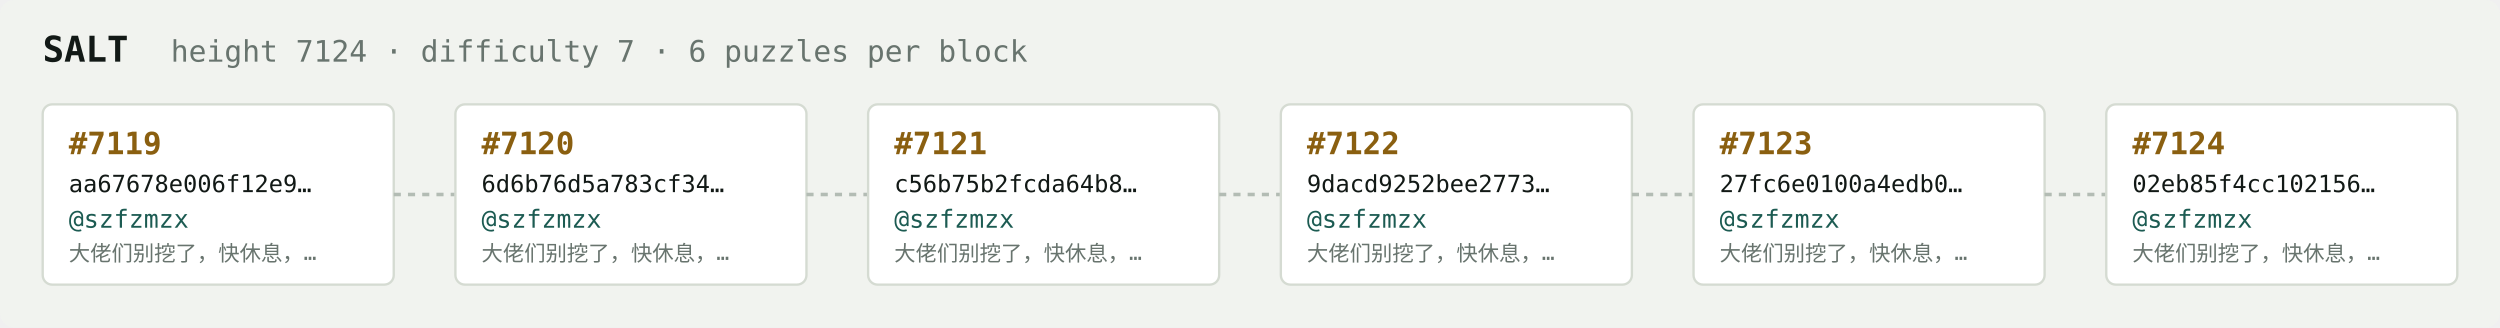
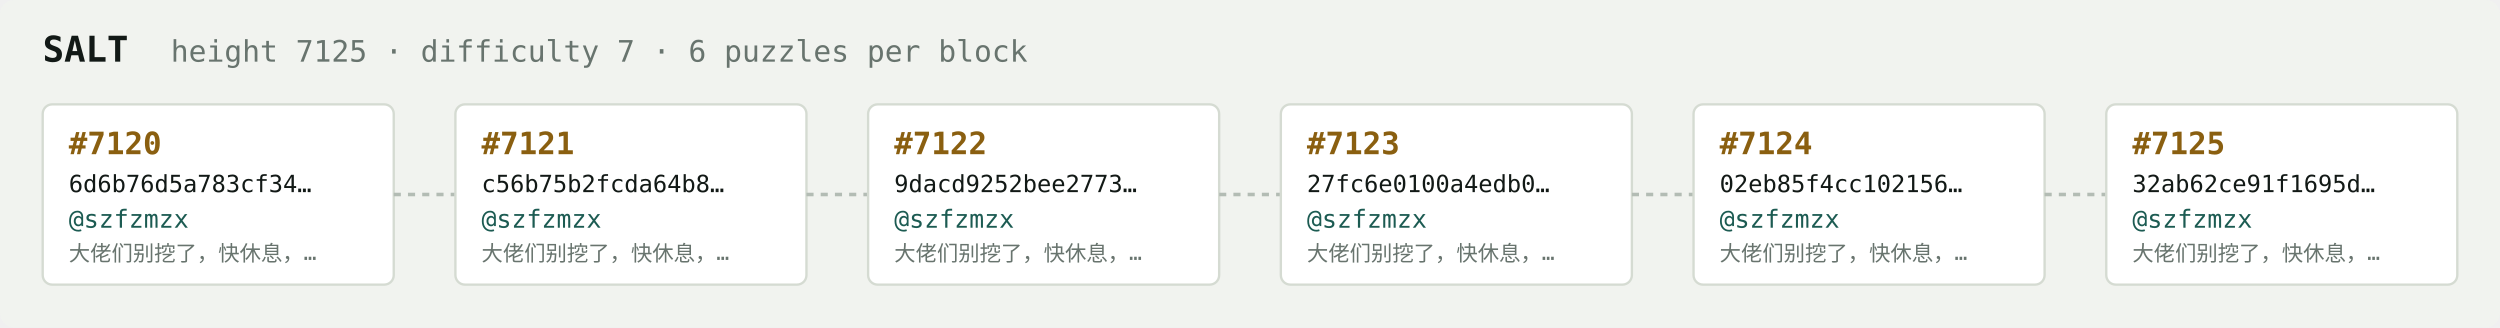
<svg xmlns="http://www.w3.org/2000/svg" width="1054" height="138" viewBox="0 0 1054 138" font-family="ui-monospace,SFMono-Regular,Menlo,monospace">
  <rect fill="#f1f3ef" width="1054" height="138" rx="6" />
  <text x="18" y="26" fill="#121916" font-size="15" font-weight="700">SALT</text>
-   <text x="72" y="26" fill="#68746e" font-size="12.5">height 7124 · difficulty 7 · 6 puzzles per block</text>
+   <text x="72" y="26" fill="#68746e" font-size="12.5">height 7125 · difficulty 7 · 6 puzzles per block</text>
  <rect x="18" y="44" width="148" height="76" rx="4" fill="#ffffff" stroke="#d5dbd2" stroke-width="1" />
-   <text x="29" y="65" fill="#8a5f10" font-size="13" font-weight="700">#7119</text>
-   <text x="29" y="81" fill="#121916" font-size="10">aa67678e006f12e9…</text>
+   <text x="29" y="65" fill="#8a5f10" font-size="13" font-weight="700">#7120</text>
+   <text x="29" y="81" fill="#121916" font-size="10">6d6b76d5a783cf34…</text>
  <text x="29" y="96" fill="#1c5b52" font-size="10.5">@szfzmzx</text>
  <text x="29" y="110" fill="#68746e" font-size="9">大佬们别挖了，快休息，…</text>
  <line x1="166" y1="82.0" x2="192" y2="82.0" stroke="#b3bcb4" stroke-width="1.5" stroke-dasharray="3 3" />
  <rect x="192" y="44" width="148" height="76" rx="4" fill="#ffffff" stroke="#d5dbd2" stroke-width="1" />
-   <text x="203" y="65" fill="#8a5f10" font-size="13" font-weight="700">#7120</text>
-   <text x="203" y="81" fill="#121916" font-size="10">6d6b76d5a783cf34…</text>
+   <text x="203" y="65" fill="#8a5f10" font-size="13" font-weight="700">#7121</text>
+   <text x="203" y="81" fill="#121916" font-size="10">c56b75b2fcda64b8…</text>
  <text x="203" y="96" fill="#1c5b52" font-size="10.5">@szfzmzx</text>
  <text x="203" y="110" fill="#68746e" font-size="9">大佬们别挖了，快休息，…</text>
  <line x1="340" y1="82.0" x2="366" y2="82.0" stroke="#b3bcb4" stroke-width="1.5" stroke-dasharray="3 3" />
  <rect x="366" y="44" width="148" height="76" rx="4" fill="#ffffff" stroke="#d5dbd2" stroke-width="1" />
-   <text x="377" y="65" fill="#8a5f10" font-size="13" font-weight="700">#7121</text>
-   <text x="377" y="81" fill="#121916" font-size="10">c56b75b2fcda64b8…</text>
+   <text x="377" y="65" fill="#8a5f10" font-size="13" font-weight="700">#7122</text>
+   <text x="377" y="81" fill="#121916" font-size="10">9dacd9252bee2773…</text>
  <text x="377" y="96" fill="#1c5b52" font-size="10.5">@szfzmzx</text>
  <text x="377" y="110" fill="#68746e" font-size="9">大佬们别挖了，快休息，…</text>
  <line x1="514" y1="82.0" x2="540" y2="82.0" stroke="#b3bcb4" stroke-width="1.5" stroke-dasharray="3 3" />
  <rect x="540" y="44" width="148" height="76" rx="4" fill="#ffffff" stroke="#d5dbd2" stroke-width="1" />
-   <text x="551" y="65" fill="#8a5f10" font-size="13" font-weight="700">#7122</text>
-   <text x="551" y="81" fill="#121916" font-size="10">9dacd9252bee2773…</text>
+   <text x="551" y="65" fill="#8a5f10" font-size="13" font-weight="700">#7123</text>
+   <text x="551" y="81" fill="#121916" font-size="10">27fc6e0100a4edb0…</text>
  <text x="551" y="96" fill="#1c5b52" font-size="10.5">@szfzmzx</text>
  <text x="551" y="110" fill="#68746e" font-size="9">大佬们别挖了，快休息，…</text>
  <line x1="688" y1="82.0" x2="714" y2="82.0" stroke="#b3bcb4" stroke-width="1.5" stroke-dasharray="3 3" />
  <rect x="714" y="44" width="148" height="76" rx="4" fill="#ffffff" stroke="#d5dbd2" stroke-width="1" />
-   <text x="725" y="65" fill="#8a5f10" font-size="13" font-weight="700">#7123</text>
-   <text x="725" y="81" fill="#121916" font-size="10">27fc6e0100a4edb0…</text>
+   <text x="725" y="65" fill="#8a5f10" font-size="13" font-weight="700">#7124</text>
+   <text x="725" y="81" fill="#121916" font-size="10">02eb85f4cc102156…</text>
  <text x="725" y="96" fill="#1c5b52" font-size="10.5">@szfzmzx</text>
  <text x="725" y="110" fill="#68746e" font-size="9">大佬们别挖了，快休息，…</text>
  <line x1="862" y1="82.0" x2="888" y2="82.0" stroke="#b3bcb4" stroke-width="1.5" stroke-dasharray="3 3" />
  <rect x="888" y="44" width="148" height="76" rx="4" fill="#ffffff" stroke="#d5dbd2" stroke-width="1" />
-   <text x="899" y="65" fill="#8a5f10" font-size="13" font-weight="700">#7124</text>
-   <text x="899" y="81" fill="#121916" font-size="10">02eb85f4cc102156…</text>
+   <text x="899" y="65" fill="#8a5f10" font-size="13" font-weight="700">#7125</text>
+   <text x="899" y="81" fill="#121916" font-size="10">32ab62ce91f1695d…</text>
  <text x="899" y="96" fill="#1c5b52" font-size="10.5">@szfzmzx</text>
  <text x="899" y="110" fill="#68746e" font-size="9">大佬们别挖了，快休息，…</text>
</svg>
